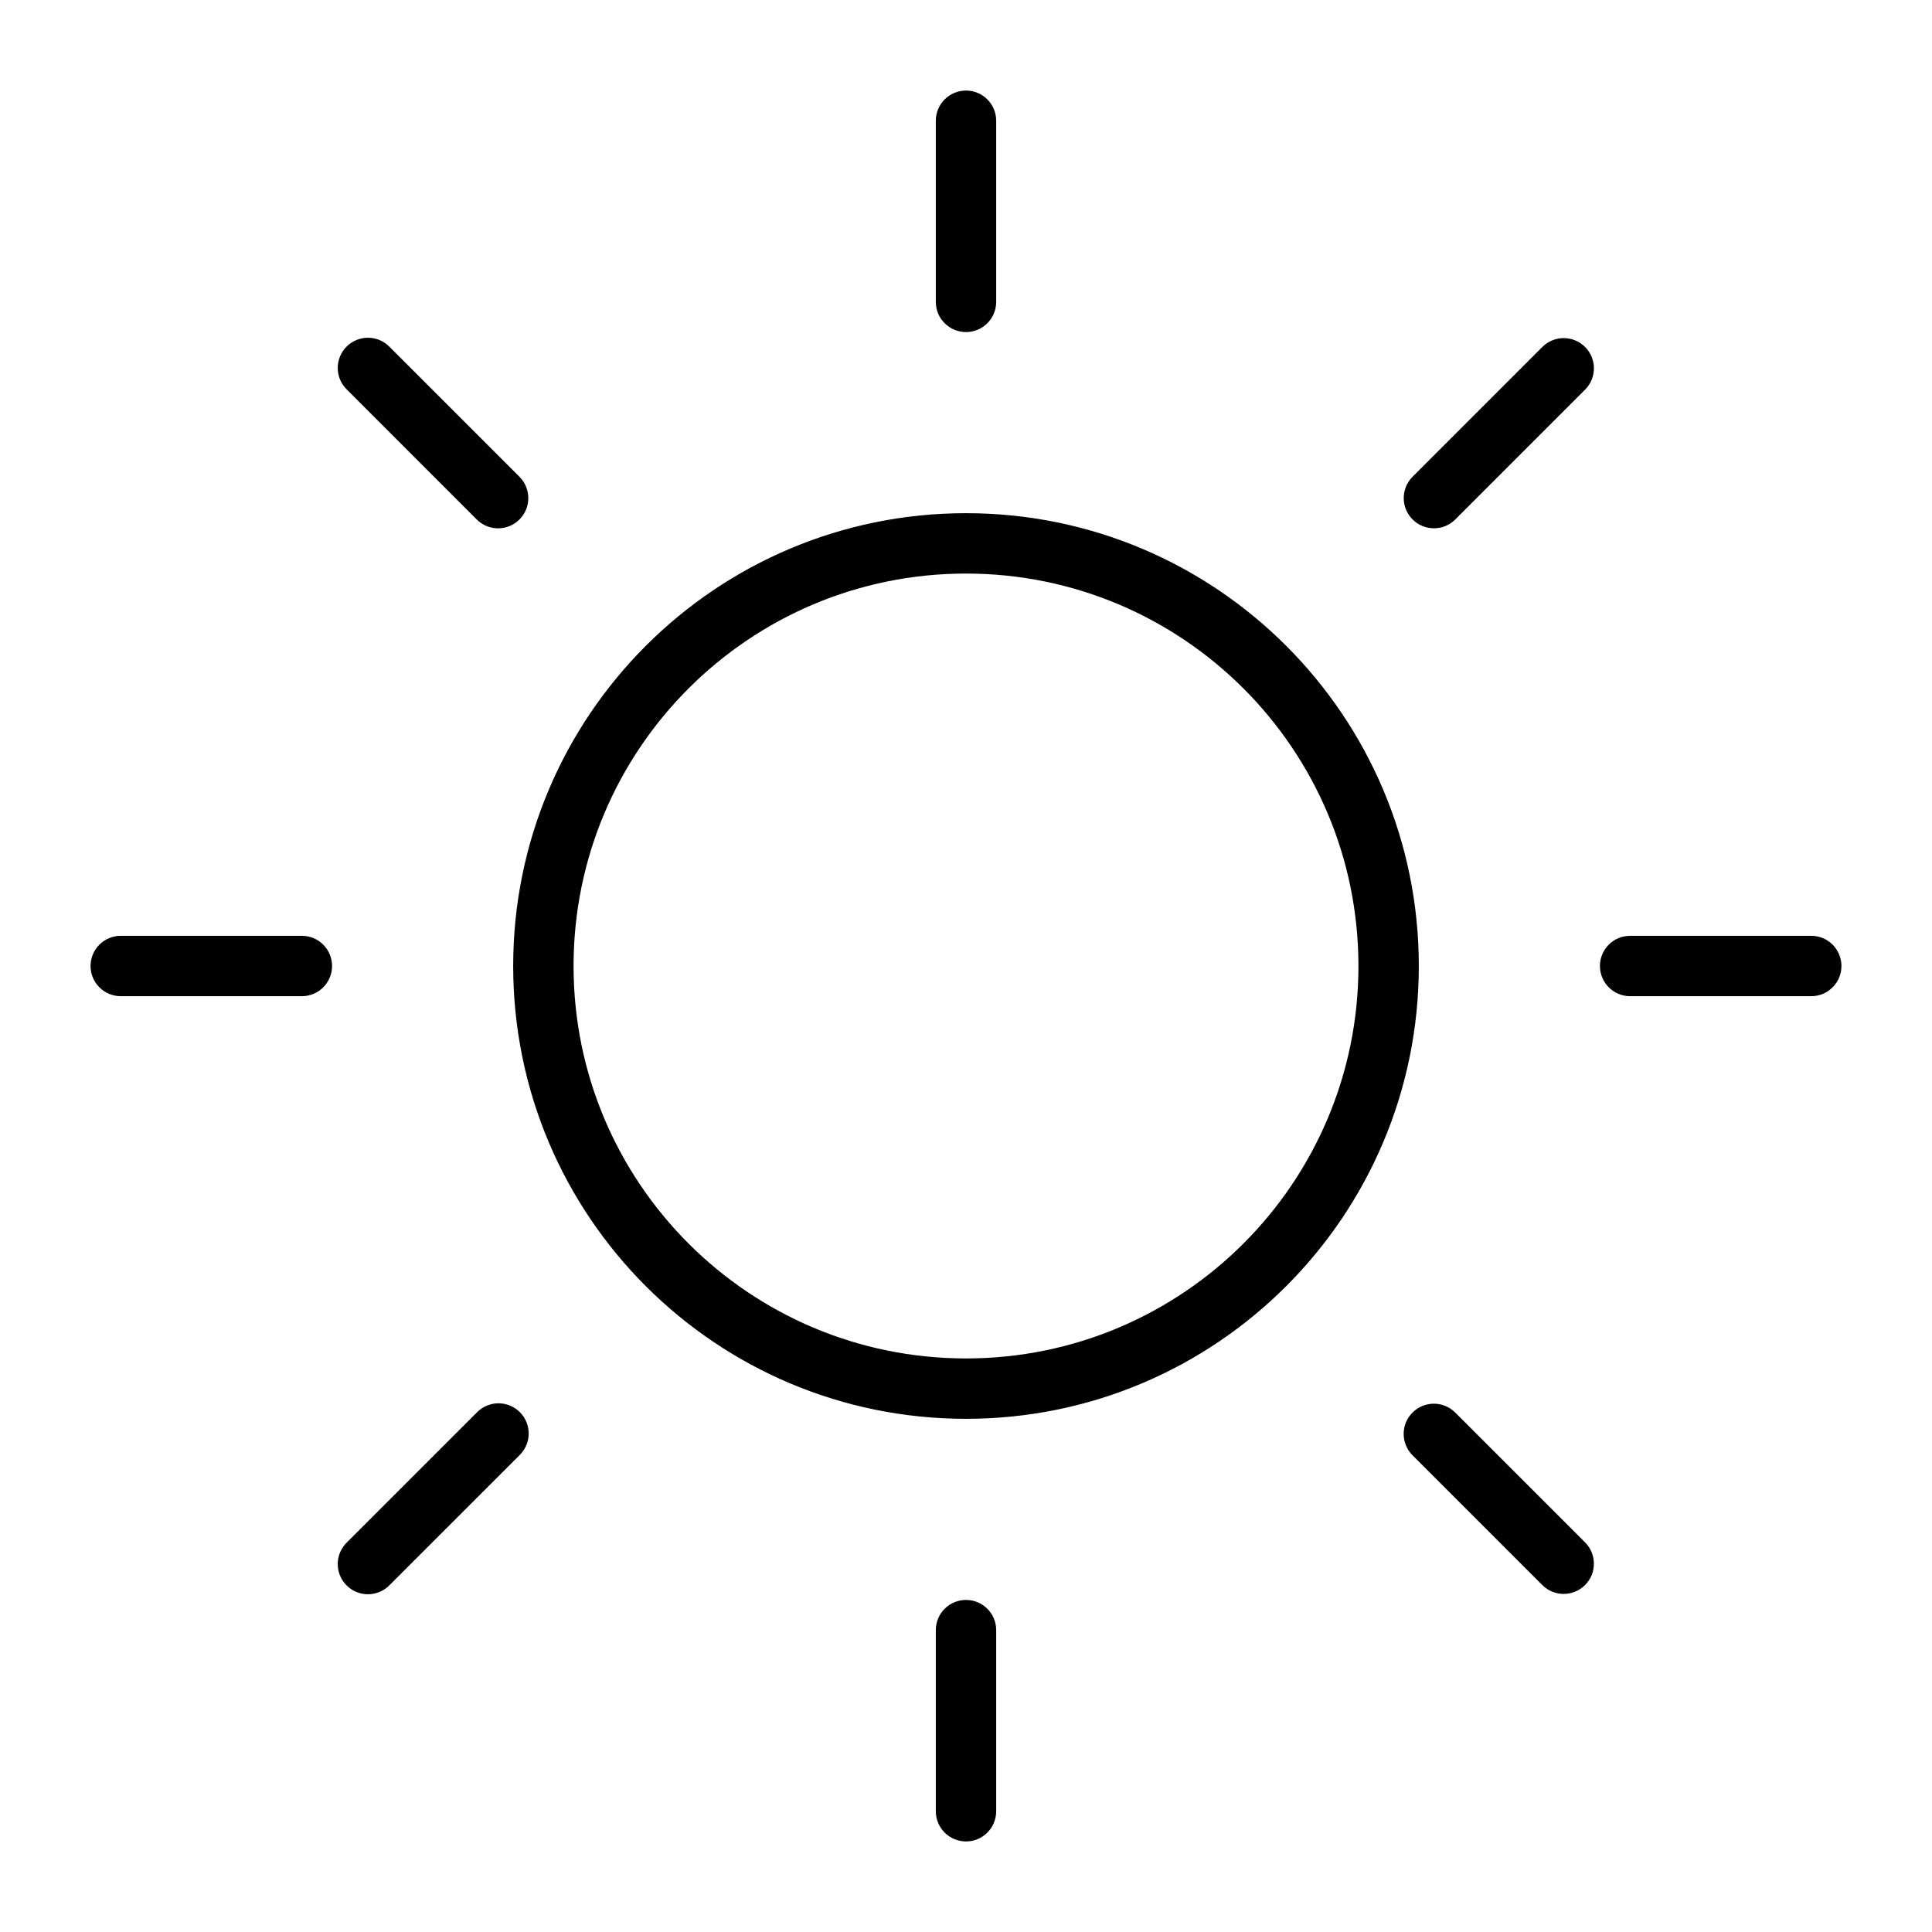
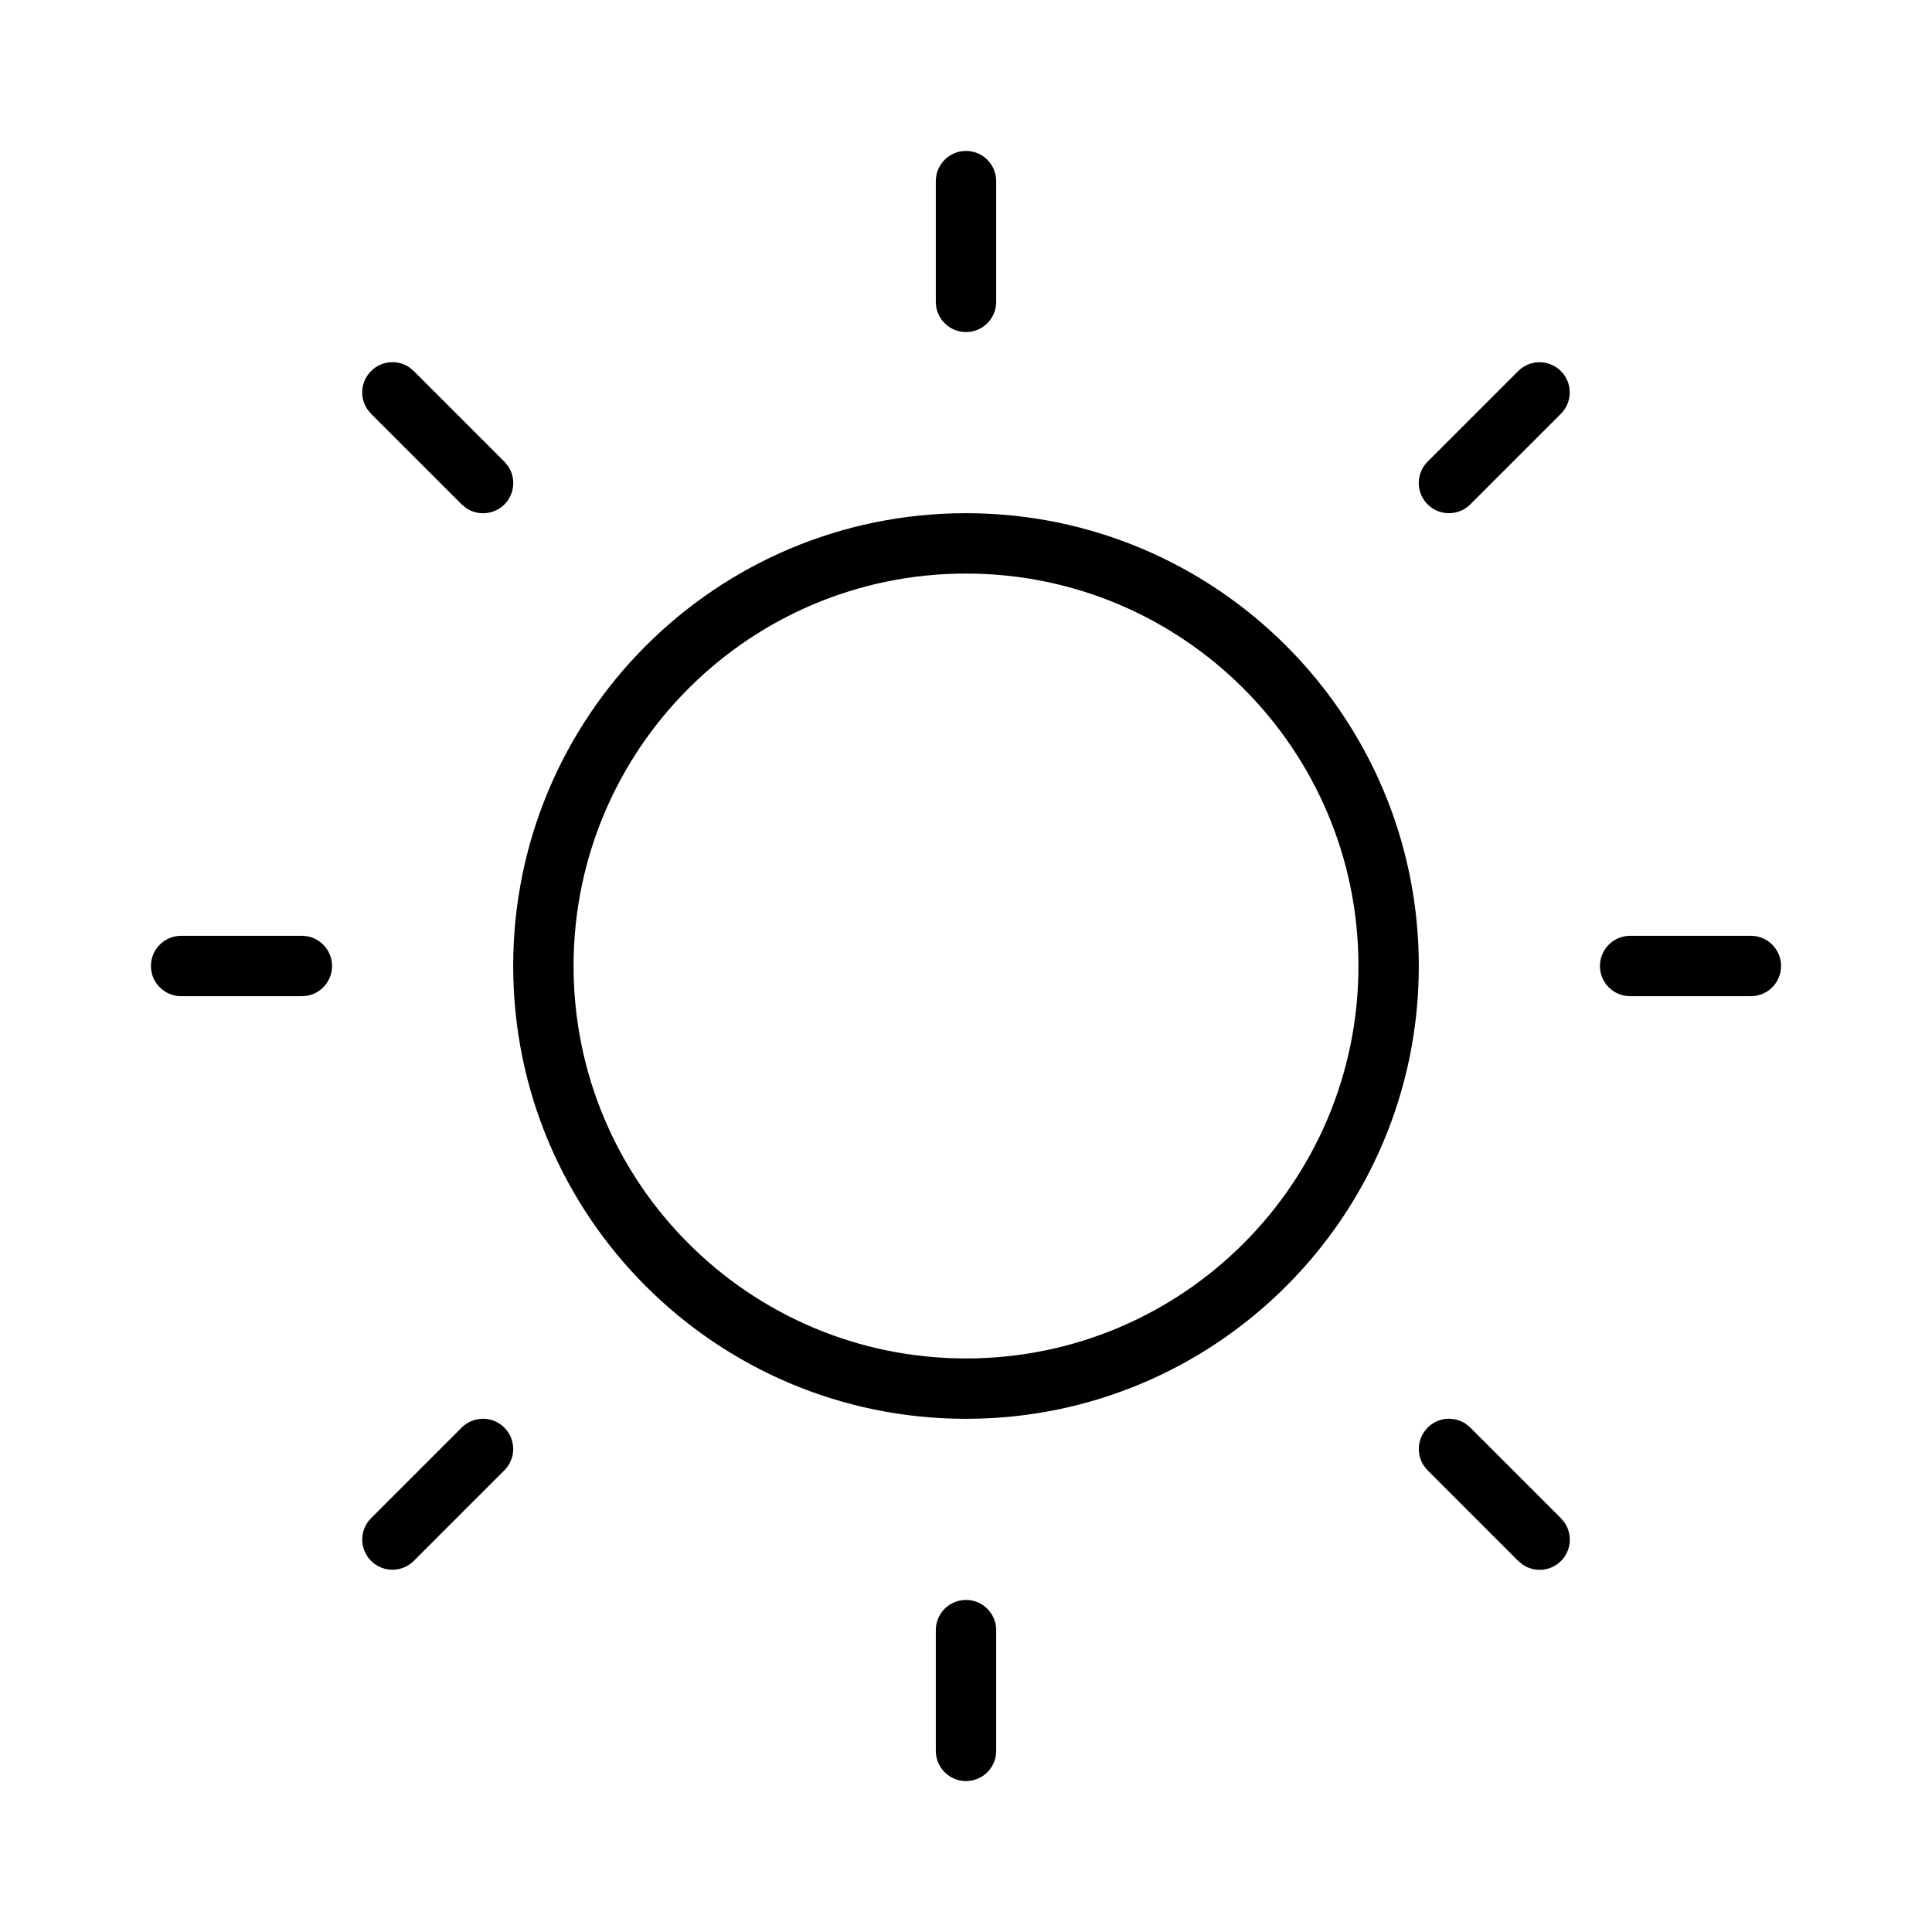
<svg xmlns="http://www.w3.org/2000/svg" width="32" height="32" viewBox="0 0 32 32">
-   <path d="M16 1.5a.5.5 0 0 1 .5.5v3a.5.5 0 0 1-1 0V2a.5.5 0 0 1 .5-.5M16 26.5a.5.5 0 0 1 .5.5v3a.5.5 0 0 1-1 0v-3a.5.5 0 0 1 .5-.5M27 15.5a.5.5 0 0 0 0 1h3a.5.5 0 1 0 0-1zM1.5 16a.5.5 0 0 1 .5-.5h3a.5.5 0 0 1 0 1H2a.5.5 0 0 1-.5-.5M16 8.5a7.5 7.5 0 1 0 0 15 7.5 7.5 0 0 0 0-15M9.5 16a6.5 6.5 0 1 1 13 0 6.5 6.5 0 0 1-13 0M8.604 8.604a.5.5 0 0 1-.708 0l-2.149-2.15a.5.5 0 1 1 .707-.707l2.15 2.15a.5.5 0 0 1 0 .707M26.253 25.546l-2.15-2.15a.5.5 0 0 0-.707.708l2.15 2.15a.5.5 0 0 0 .707-.708M8.604 24.104l-2.15 2.149a.5.5 0 1 1-.707-.707l2.15-2.15a.5.5 0 1 1 .707.707M23.397 7.896a.5.5 0 0 0 .707.708l2.15-2.15a.5.5 0 0 0-.708-.707z" />
+   <path d="M16 26.5a.5.5 0 0 1 .5.5v2a.5.5 0 0 1-1 0v-2a.5.5 0 0 1 .5-.5m-8.354-2.854a.5.5 0 1 1 .708.707l-1.5 1.5a.5.5 0 1 1-.708-.707zm16 0a.5.5 0 0 1 .63-.064l.078.064 1.5 1.5.064.079a.5.5 0 0 1-.693.693l-.079-.064-1.5-1.5-.064-.079a.5.5 0 0 1 .064-.628M16 8.5a7.5 7.5 0 1 1 0 15 7.5 7.5 0 0 1 0-15m0 1a6.5 6.5 0 1 0 0 13 6.5 6.5 0 0 0 0-13m-11 6a.5.5 0 0 1 0 1H3a.5.5 0 0 1 0-1zm24 0a.5.5 0 0 1 0 1h-2a.5.5 0 0 1 0-1zm-3.854-9.354a.5.5 0 1 1 .707.708l-1.5 1.5a.5.5 0 1 1-.707-.708zm-19 0a.5.5 0 0 1 .63-.064l.078.064 1.5 1.5.064.079a.5.5 0 0 1-.693.693l-.079-.064-1.5-1.5-.064-.079a.5.5 0 0 1 .064-.629M16 2.5a.5.5 0 0 1 .5.5v2a.5.5 0 0 1-1 0V3a.5.5 0 0 1 .5-.5" />
</svg>
